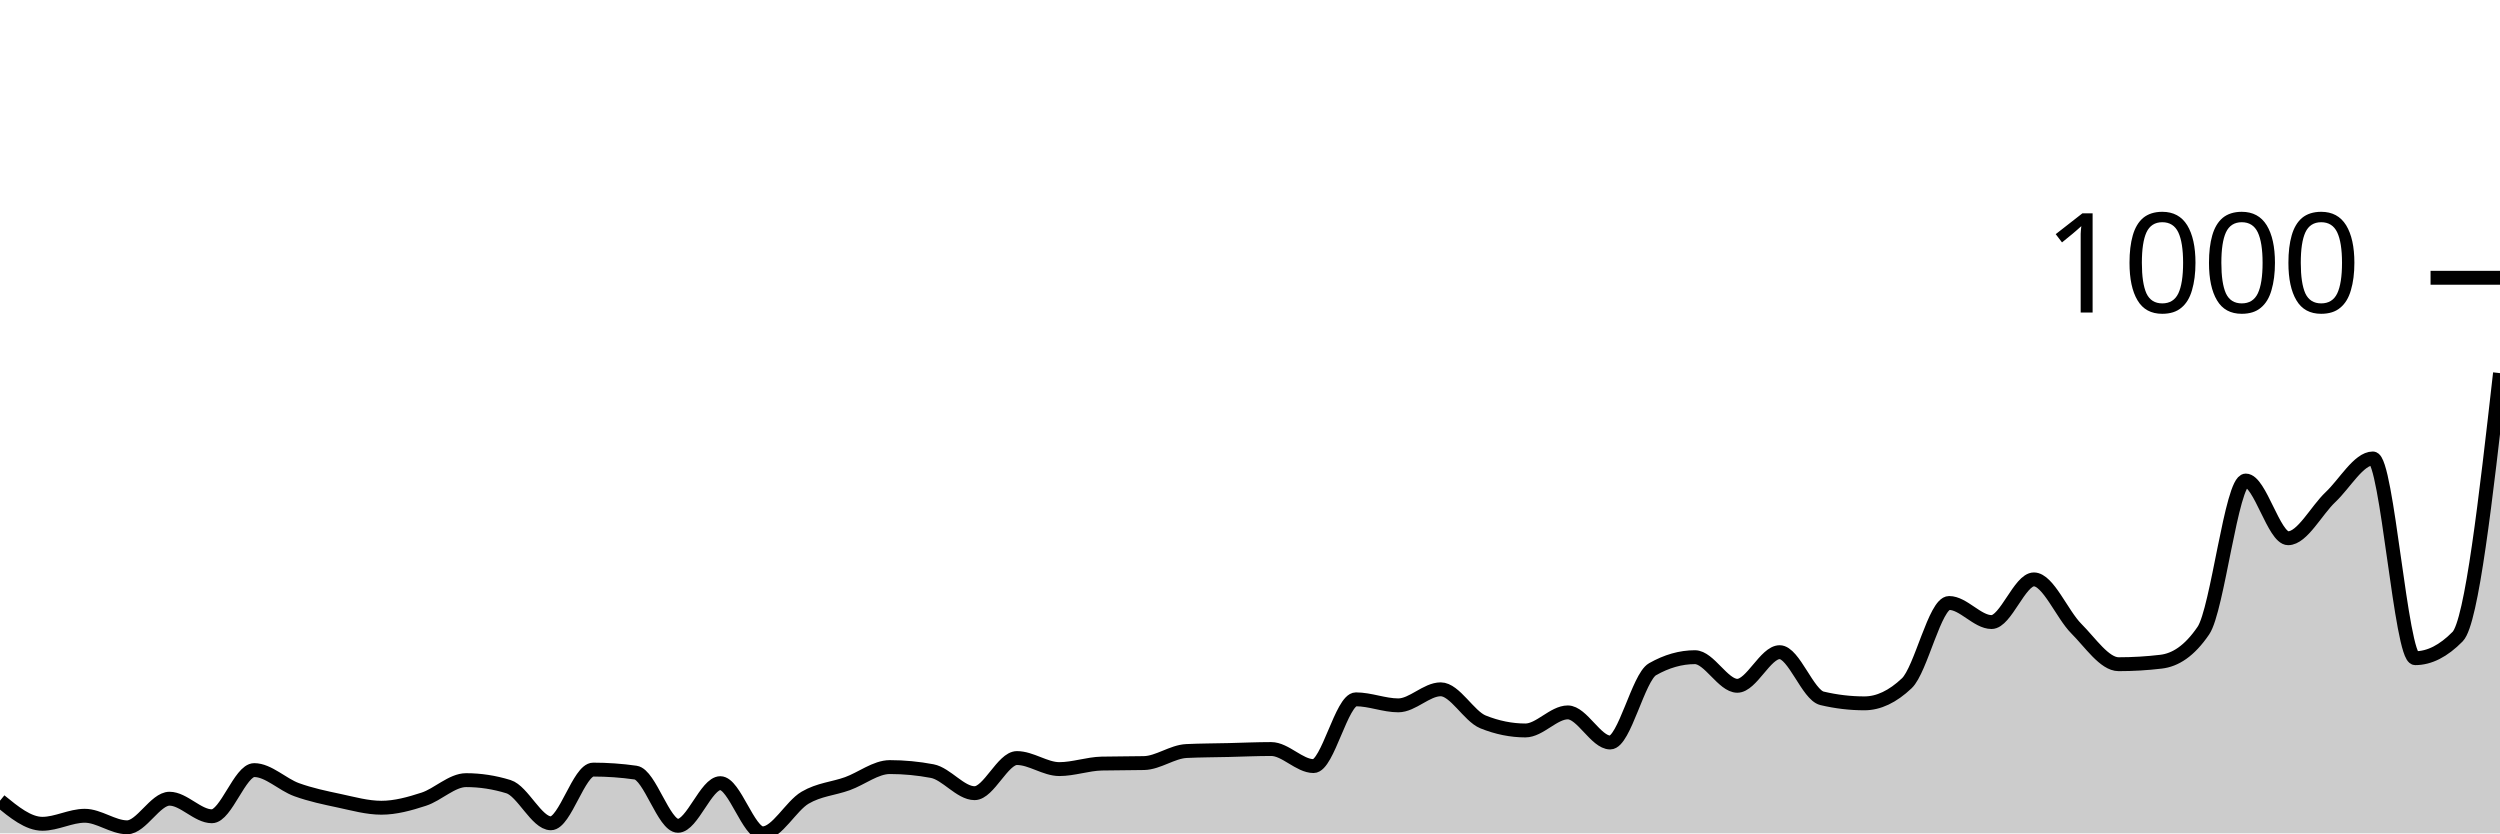
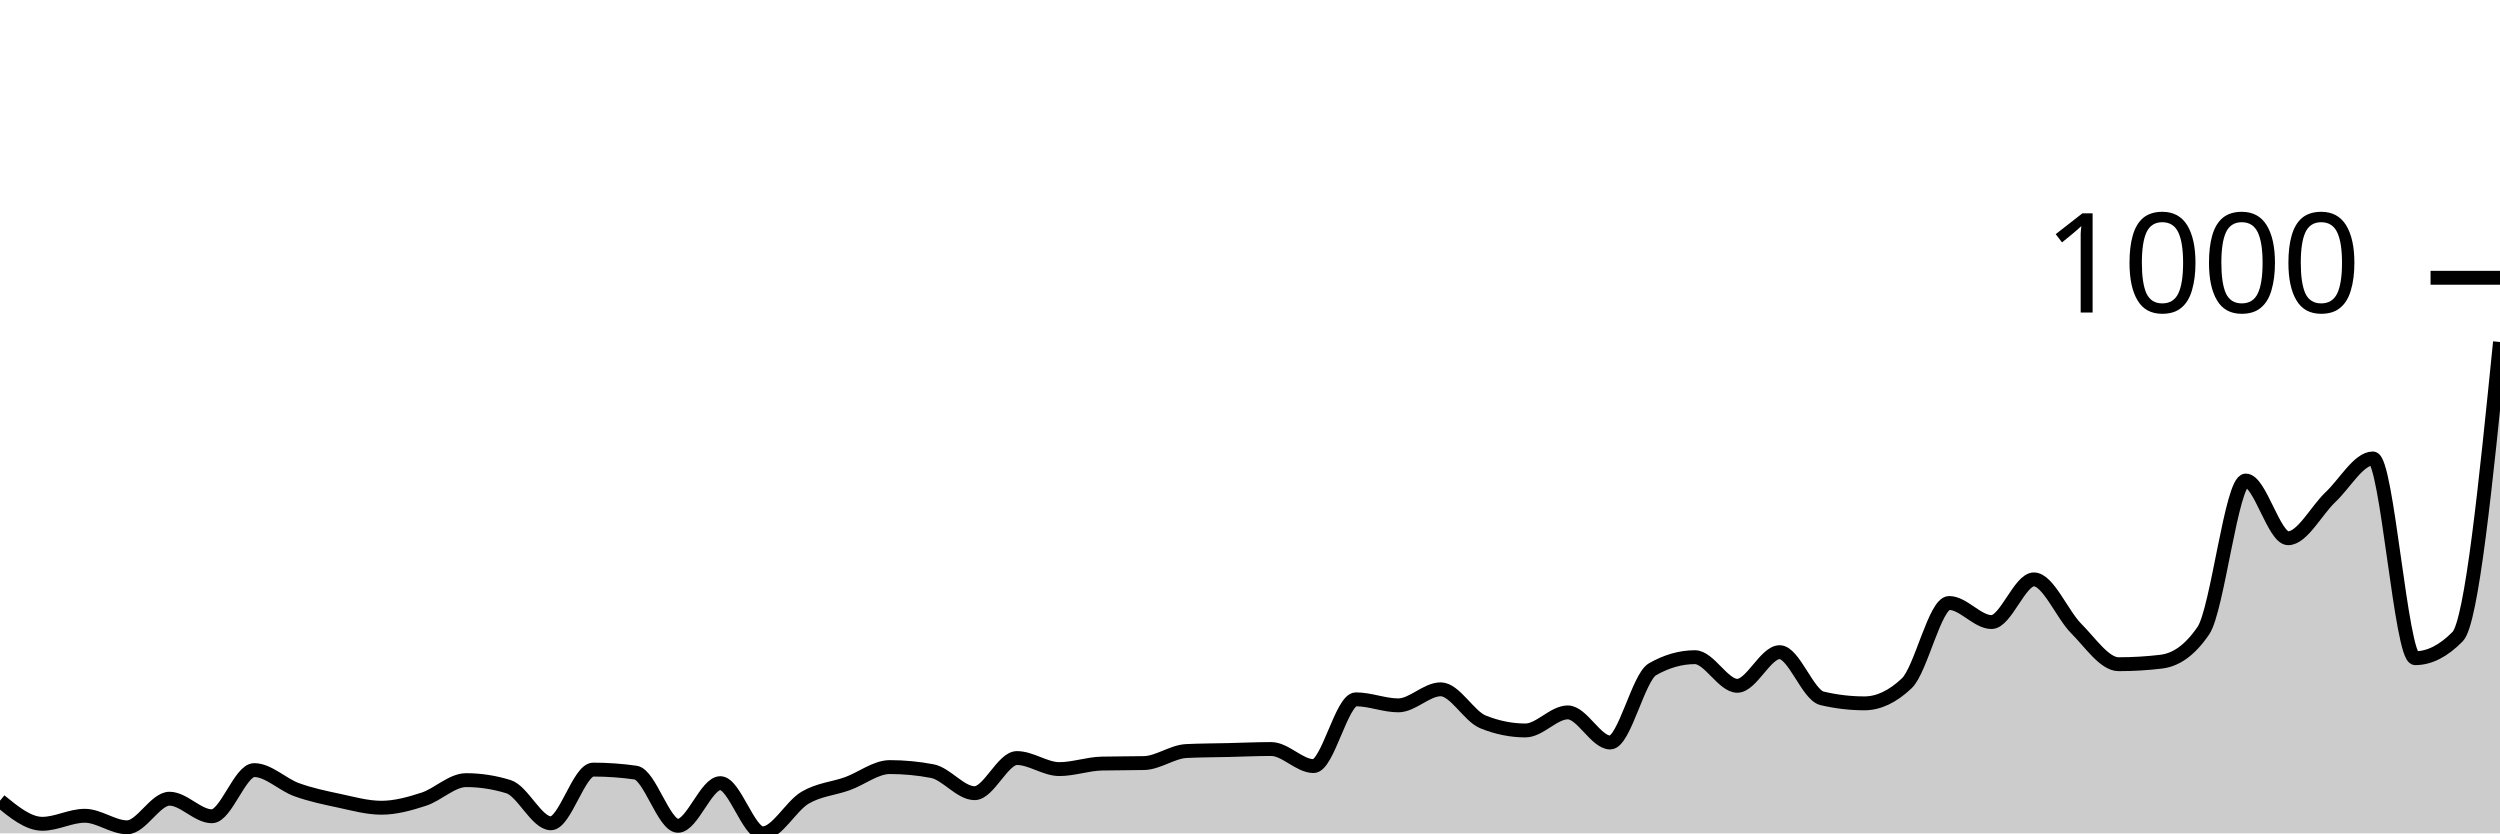
<svg xmlns="http://www.w3.org/2000/svg" viewBox="0 0 180 60">
  <g transform="translate(0,20)">
-     <path class="area" fill="rgba(0, 0, 0, 0.2)" d="M0,37.651C1.017,38.482,2.034,39.313,3.051,39.313C4.068,39.313,5.085,38.735,6.102,38.735C7.119,38.735,8.136,39.566,9.153,39.566C10.169,39.566,11.186,37.507,12.203,37.507C13.22,37.507,14.237,38.771,15.254,38.771C16.271,38.771,17.288,35.447,18.305,35.447C19.322,35.447,20.339,36.489,21.356,36.856C22.373,37.224,23.39,37.435,24.407,37.651C25.424,37.868,26.441,38.157,27.458,38.157C28.475,38.157,29.492,37.874,30.508,37.543C31.525,37.212,32.542,36.17,33.559,36.17C34.576,36.17,35.593,36.326,36.61,36.64C37.627,36.953,38.644,39.277,39.661,39.277C40.678,39.277,41.695,35.411,42.712,35.411C43.729,35.411,44.746,35.483,45.763,35.628C46.78,35.772,47.797,39.458,48.814,39.458C49.831,39.458,50.847,36.387,51.864,36.387C52.881,36.387,53.898,40,54.915,40C55.932,40,56.949,38.031,57.966,37.435C58.983,36.838,60,36.79,61.017,36.423C62.034,36.055,63.051,35.23,64.068,35.23C65.085,35.23,66.102,35.327,67.119,35.519C68.136,35.712,69.153,37.109,70.169,37.109C71.186,37.109,72.203,34.58,73.22,34.58C74.237,34.58,75.254,35.375,76.271,35.375C77.288,35.375,78.305,35.002,79.322,34.977C80.339,34.953,81.356,34.965,82.373,34.941C83.39,34.917,84.407,34.122,85.424,34.074C86.441,34.026,87.458,34.026,88.475,34.002C89.492,33.978,90.508,33.93,91.525,33.93C92.542,33.93,93.559,35.158,94.576,35.158C95.593,35.158,96.61,30.352,97.627,30.352C98.644,30.352,99.661,30.786,100.678,30.786C101.695,30.786,102.712,29.63,103.729,29.63C104.746,29.63,105.763,31.569,106.78,31.978C107.797,32.388,108.814,32.593,109.831,32.593C110.847,32.593,111.864,31.292,112.881,31.292C113.898,31.292,114.915,33.46,115.932,33.46C116.949,33.46,117.966,28.762,118.983,28.184C120,27.606,121.017,27.317,122.034,27.317C123.051,27.317,124.068,29.377,125.085,29.377C126.102,29.377,127.119,26.956,128.136,26.956C129.153,26.956,130.169,30.039,131.186,30.28C132.203,30.521,133.22,30.641,134.237,30.641C135.254,30.641,136.271,30.16,137.288,29.196C138.305,28.232,139.322,23.415,140.339,23.415C141.356,23.415,142.373,24.788,143.39,24.788C144.407,24.788,145.424,21.716,146.441,21.716C147.458,21.716,148.475,24.24,149.492,25.257C150.508,26.275,151.525,27.823,152.542,27.823C153.559,27.823,154.576,27.763,155.593,27.642C156.61,27.522,157.627,26.896,158.644,25.402C159.661,23.908,160.678,14.598,161.695,14.598C162.712,14.598,163.729,18.753,164.746,18.753C165.763,18.753,166.78,16.748,167.797,15.79C168.814,14.833,169.831,13.008,170.847,13.008C171.864,13.008,172.881,27.389,173.898,27.389C174.915,27.389,175.932,26.871,176.949,25.836C177.966,24.8,178.983,15.833,180,6.865L180,40C178.983,40,177.966,40,176.949,40C175.932,40,174.915,40,173.898,40C172.881,40,171.864,40,170.847,40C169.831,40,168.814,40,167.797,40C166.78,40,165.763,40,164.746,40C163.729,40,162.712,40,161.695,40C160.678,40,159.661,40,158.644,40C157.627,40,156.61,40,155.593,40C154.576,40,153.559,40,152.542,40C151.525,40,150.508,40,149.492,40C148.475,40,147.458,40,146.441,40C145.424,40,144.407,40,143.39,40C142.373,40,141.356,40,140.339,40C139.322,40,138.305,40,137.288,40C136.271,40,135.254,40,134.237,40C133.22,40,132.203,40,131.186,40C130.169,40,129.153,40,128.136,40C127.119,40,126.102,40,125.085,40C124.068,40,123.051,40,122.034,40C121.017,40,120,40,118.983,40C117.966,40,116.949,40,115.932,40C114.915,40,113.898,40,112.881,40C111.864,40,110.847,40,109.831,40C108.814,40,107.797,40,106.78,40C105.763,40,104.746,40,103.729,40C102.712,40,101.695,40,100.678,40C99.661,40,98.644,40,97.627,40C96.61,40,95.593,40,94.576,40C93.559,40,92.542,40,91.525,40C90.508,40,89.492,40,88.475,40C87.458,40,86.441,40,85.424,40C84.407,40,83.39,40,82.373,40C81.356,40,80.339,40,79.322,40C78.305,40,77.288,40,76.271,40C75.254,40,74.237,40,73.22,40C72.203,40,71.186,40,70.169,40C69.153,40,68.136,40,67.119,40C66.102,40,65.085,40,64.068,40C63.051,40,62.034,40,61.017,40C60,40,58.983,40,57.966,40C56.949,40,55.932,40,54.915,40C53.898,40,52.881,40,51.864,40C50.847,40,49.831,40,48.814,40C47.797,40,46.78,40,45.763,40C44.746,40,43.729,40,42.712,40C41.695,40,40.678,40,39.661,40C38.644,40,37.627,40,36.61,40C35.593,40,34.576,40,33.559,40C32.542,40,31.525,40,30.508,40C29.492,40,28.475,40,27.458,40C26.441,40,25.424,40,24.407,40C23.39,40,22.373,40,21.356,40C20.339,40,19.322,40,18.305,40C17.288,40,16.271,40,15.254,40C14.237,40,13.22,40,12.203,40C11.186,40,10.169,40,9.153,40C8.136,40,7.119,40,6.102,40C5.085,40,4.068,40,3.051,40C2.034,40,1.017,40,0,40Z" />
-     <path class="line" stroke="black" fill="none" d="M0,37.651C1.017,38.482,2.034,39.313,3.051,39.313C4.068,39.313,5.085,38.735,6.102,38.735C7.119,38.735,8.136,39.566,9.153,39.566C10.169,39.566,11.186,37.507,12.203,37.507C13.22,37.507,14.237,38.771,15.254,38.771C16.271,38.771,17.288,35.447,18.305,35.447C19.322,35.447,20.339,36.489,21.356,36.856C22.373,37.224,23.39,37.435,24.407,37.651C25.424,37.868,26.441,38.157,27.458,38.157C28.475,38.157,29.492,37.874,30.508,37.543C31.525,37.212,32.542,36.17,33.559,36.17C34.576,36.17,35.593,36.326,36.61,36.64C37.627,36.953,38.644,39.277,39.661,39.277C40.678,39.277,41.695,35.411,42.712,35.411C43.729,35.411,44.746,35.483,45.763,35.628C46.78,35.772,47.797,39.458,48.814,39.458C49.831,39.458,50.847,36.387,51.864,36.387C52.881,36.387,53.898,40,54.915,40C55.932,40,56.949,38.031,57.966,37.435C58.983,36.838,60,36.79,61.017,36.423C62.034,36.055,63.051,35.23,64.068,35.23C65.085,35.23,66.102,35.327,67.119,35.519C68.136,35.712,69.153,37.109,70.169,37.109C71.186,37.109,72.203,34.58,73.22,34.58C74.237,34.58,75.254,35.375,76.271,35.375C77.288,35.375,78.305,35.002,79.322,34.977C80.339,34.953,81.356,34.965,82.373,34.941C83.39,34.917,84.407,34.122,85.424,34.074C86.441,34.026,87.458,34.026,88.475,34.002C89.492,33.978,90.508,33.93,91.525,33.93C92.542,33.93,93.559,35.158,94.576,35.158C95.593,35.158,96.61,30.352,97.627,30.352C98.644,30.352,99.661,30.786,100.678,30.786C101.695,30.786,102.712,29.63,103.729,29.63C104.746,29.63,105.763,31.569,106.78,31.978C107.797,32.388,108.814,32.593,109.831,32.593C110.847,32.593,111.864,31.292,112.881,31.292C113.898,31.292,114.915,33.46,115.932,33.46C116.949,33.46,117.966,28.762,118.983,28.184C120,27.606,121.017,27.317,122.034,27.317C123.051,27.317,124.068,29.377,125.085,29.377C126.102,29.377,127.119,26.956,128.136,26.956C129.153,26.956,130.169,30.039,131.186,30.28C132.203,30.521,133.22,30.641,134.237,30.641C135.254,30.641,136.271,30.16,137.288,29.196C138.305,28.232,139.322,23.415,140.339,23.415C141.356,23.415,142.373,24.788,143.39,24.788C144.407,24.788,145.424,21.716,146.441,21.716C147.458,21.716,148.475,24.24,149.492,25.257C150.508,26.275,151.525,27.823,152.542,27.823C153.559,27.823,154.576,27.763,155.593,27.642C156.61,27.522,157.627,26.896,158.644,25.402C159.661,23.908,160.678,14.598,161.695,14.598C162.712,14.598,163.729,18.753,164.746,18.753C165.763,18.753,166.78,16.748,167.797,15.79C168.814,14.833,169.831,13.008,170.847,13.008C171.864,13.008,172.881,27.389,173.898,27.389C174.915,27.389,175.932,26.871,176.949,25.836C177.966,24.8,178.983,15.833,180,6.865" />
+     <path class="area" fill="rgba(0, 0, 0, 0.2)" d="M0,37.651C1.017,38.482,2.034,39.313,3.051,39.313C4.068,39.313,5.085,38.735,6.102,38.735C7.119,38.735,8.136,39.566,9.153,39.566C10.169,39.566,11.186,37.507,12.203,37.507C13.22,37.507,14.237,38.771,15.254,38.771C16.271,38.771,17.288,35.447,18.305,35.447C19.322,35.447,20.339,36.489,21.356,36.856C22.373,37.224,23.39,37.435,24.407,37.651C25.424,37.868,26.441,38.157,27.458,38.157C28.475,38.157,29.492,37.874,30.508,37.543C31.525,37.212,32.542,36.17,33.559,36.17C34.576,36.17,35.593,36.326,36.61,36.64C37.627,36.953,38.644,39.277,39.661,39.277C40.678,39.277,41.695,35.411,42.712,35.411C43.729,35.411,44.746,35.483,45.763,35.628C46.78,35.772,47.797,39.458,48.814,39.458C49.831,39.458,50.847,36.387,51.864,36.387C52.881,36.387,53.898,40,54.915,40C55.932,40,56.949,38.031,57.966,37.435C58.983,36.838,60,36.79,61.017,36.423C62.034,36.055,63.051,35.23,64.068,35.23C65.085,35.23,66.102,35.327,67.119,35.519C68.136,35.712,69.153,37.109,70.169,37.109C71.186,37.109,72.203,34.58,73.22,34.58C74.237,34.58,75.254,35.375,76.271,35.375C77.288,35.375,78.305,35.002,79.322,34.977C80.339,34.953,81.356,34.965,82.373,34.941C83.39,34.917,84.407,34.122,85.424,34.074C86.441,34.026,87.458,34.026,88.475,34.002C89.492,33.978,90.508,33.93,91.525,33.93C92.542,33.93,93.559,35.158,94.576,35.158C95.593,35.158,96.61,30.352,97.627,30.352C98.644,30.352,99.661,30.786,100.678,30.786C101.695,30.786,102.712,29.63,103.729,29.63C104.746,29.63,105.763,31.569,106.78,31.978C107.797,32.388,108.814,32.593,109.831,32.593C110.847,32.593,111.864,31.292,112.881,31.292C113.898,31.292,114.915,33.46,115.932,33.46C116.949,33.46,117.966,28.762,118.983,28.184C120,27.606,121.017,27.317,122.034,27.317C123.051,27.317,124.068,29.377,125.085,29.377C126.102,29.377,127.119,26.956,128.136,26.956C129.153,26.956,130.169,30.039,131.186,30.28C132.203,30.521,133.22,30.641,134.237,30.641C135.254,30.641,136.271,30.16,137.288,29.196C138.305,28.232,139.322,23.415,140.339,23.415C141.356,23.415,142.373,24.788,143.39,24.788C144.407,24.788,145.424,21.716,146.441,21.716C147.458,21.716,148.475,24.24,149.492,25.257C150.508,26.275,151.525,27.823,152.542,27.823C153.559,27.823,154.576,27.763,155.593,27.642C156.61,27.522,157.627,26.896,158.644,25.402C159.661,23.908,160.678,14.598,161.695,14.598C162.712,14.598,163.729,18.753,164.746,18.753C165.763,18.753,166.78,16.748,167.797,15.79C168.814,14.833,169.831,13.008,170.847,13.008C171.864,13.008,172.881,27.389,173.898,27.389C174.915,27.389,175.932,26.871,176.949,25.836C177.966,24.8,178.983,14.712,180,4.625L180,40C178.983,40,177.966,40,176.949,40C175.932,40,174.915,40,173.898,40C172.881,40,171.864,40,170.847,40C169.831,40,168.814,40,167.797,40C166.78,40,165.763,40,164.746,40C163.729,40,162.712,40,161.695,40C160.678,40,159.661,40,158.644,40C157.627,40,156.61,40,155.593,40C154.576,40,153.559,40,152.542,40C151.525,40,150.508,40,149.492,40C148.475,40,147.458,40,146.441,40C145.424,40,144.407,40,143.39,40C142.373,40,141.356,40,140.339,40C139.322,40,138.305,40,137.288,40C136.271,40,135.254,40,134.237,40C133.22,40,132.203,40,131.186,40C130.169,40,129.153,40,128.136,40C127.119,40,126.102,40,125.085,40C124.068,40,123.051,40,122.034,40C121.017,40,120,40,118.983,40C117.966,40,116.949,40,115.932,40C114.915,40,113.898,40,112.881,40C111.864,40,110.847,40,109.831,40C108.814,40,107.797,40,106.78,40C105.763,40,104.746,40,103.729,40C102.712,40,101.695,40,100.678,40C99.661,40,98.644,40,97.627,40C96.61,40,95.593,40,94.576,40C93.559,40,92.542,40,91.525,40C90.508,40,89.492,40,88.475,40C87.458,40,86.441,40,85.424,40C84.407,40,83.39,40,82.373,40C81.356,40,80.339,40,79.322,40C78.305,40,77.288,40,76.271,40C75.254,40,74.237,40,73.22,40C72.203,40,71.186,40,70.169,40C69.153,40,68.136,40,67.119,40C66.102,40,65.085,40,64.068,40C63.051,40,62.034,40,61.017,40C60,40,58.983,40,57.966,40C56.949,40,55.932,40,54.915,40C53.898,40,52.881,40,51.864,40C50.847,40,49.831,40,48.814,40C47.797,40,46.78,40,45.763,40C44.746,40,43.729,40,42.712,40C41.695,40,40.678,40,39.661,40C38.644,40,37.627,40,36.61,40C35.593,40,34.576,40,33.559,40C32.542,40,31.525,40,30.508,40C29.492,40,28.475,40,27.458,40C26.441,40,25.424,40,24.407,40C23.39,40,22.373,40,21.356,40C20.339,40,19.322,40,18.305,40C17.288,40,16.271,40,15.254,40C14.237,40,13.22,40,12.203,40C11.186,40,10.169,40,9.153,40C8.136,40,7.119,40,6.102,40C5.085,40,4.068,40,3.051,40C2.034,40,1.017,40,0,40Z" />
+     <path class="line" stroke="black" fill="none" d="M0,37.651C1.017,38.482,2.034,39.313,3.051,39.313C4.068,39.313,5.085,38.735,6.102,38.735C7.119,38.735,8.136,39.566,9.153,39.566C10.169,39.566,11.186,37.507,12.203,37.507C13.22,37.507,14.237,38.771,15.254,38.771C16.271,38.771,17.288,35.447,18.305,35.447C19.322,35.447,20.339,36.489,21.356,36.856C22.373,37.224,23.39,37.435,24.407,37.651C25.424,37.868,26.441,38.157,27.458,38.157C28.475,38.157,29.492,37.874,30.508,37.543C31.525,37.212,32.542,36.17,33.559,36.17C34.576,36.17,35.593,36.326,36.61,36.64C37.627,36.953,38.644,39.277,39.661,39.277C40.678,39.277,41.695,35.411,42.712,35.411C43.729,35.411,44.746,35.483,45.763,35.628C46.78,35.772,47.797,39.458,48.814,39.458C49.831,39.458,50.847,36.387,51.864,36.387C52.881,36.387,53.898,40,54.915,40C55.932,40,56.949,38.031,57.966,37.435C58.983,36.838,60,36.79,61.017,36.423C62.034,36.055,63.051,35.23,64.068,35.23C65.085,35.23,66.102,35.327,67.119,35.519C68.136,35.712,69.153,37.109,70.169,37.109C71.186,37.109,72.203,34.58,73.22,34.58C74.237,34.58,75.254,35.375,76.271,35.375C77.288,35.375,78.305,35.002,79.322,34.977C80.339,34.953,81.356,34.965,82.373,34.941C83.39,34.917,84.407,34.122,85.424,34.074C86.441,34.026,87.458,34.026,88.475,34.002C89.492,33.978,90.508,33.93,91.525,33.93C92.542,33.93,93.559,35.158,94.576,35.158C95.593,35.158,96.61,30.352,97.627,30.352C98.644,30.352,99.661,30.786,100.678,30.786C101.695,30.786,102.712,29.63,103.729,29.63C104.746,29.63,105.763,31.569,106.78,31.978C107.797,32.388,108.814,32.593,109.831,32.593C110.847,32.593,111.864,31.292,112.881,31.292C113.898,31.292,114.915,33.46,115.932,33.46C116.949,33.46,117.966,28.762,118.983,28.184C120,27.606,121.017,27.317,122.034,27.317C123.051,27.317,124.068,29.377,125.085,29.377C126.102,29.377,127.119,26.956,128.136,26.956C129.153,26.956,130.169,30.039,131.186,30.28C132.203,30.521,133.22,30.641,134.237,30.641C135.254,30.641,136.271,30.16,137.288,29.196C138.305,28.232,139.322,23.415,140.339,23.415C141.356,23.415,142.373,24.788,143.39,24.788C144.407,24.788,145.424,21.716,146.441,21.716C147.458,21.716,148.475,24.24,149.492,25.257C150.508,26.275,151.525,27.823,152.542,27.823C153.559,27.823,154.576,27.763,155.593,27.642C156.61,27.522,157.627,26.896,158.644,25.402C159.661,23.908,160.678,14.598,161.695,14.598C162.712,14.598,163.729,18.753,164.746,18.753C165.763,18.753,166.78,16.748,167.797,15.79C168.814,14.833,169.831,13.008,170.847,13.008C171.864,13.008,172.881,27.389,173.898,27.389C174.915,27.389,175.932,26.871,176.949,25.836C177.966,24.8,178.983,14.712,180,4.625" />
    <path class="axis-ceiling" stroke-width="1" stroke="black" fill="none" d="M175,0L180,0" />
    <text class="axis-ceiling-label" font-family="sans-serif" text-anchor="end" font-size="10px" x="170" y="2.5">1000</text>
  </g>
</svg>
